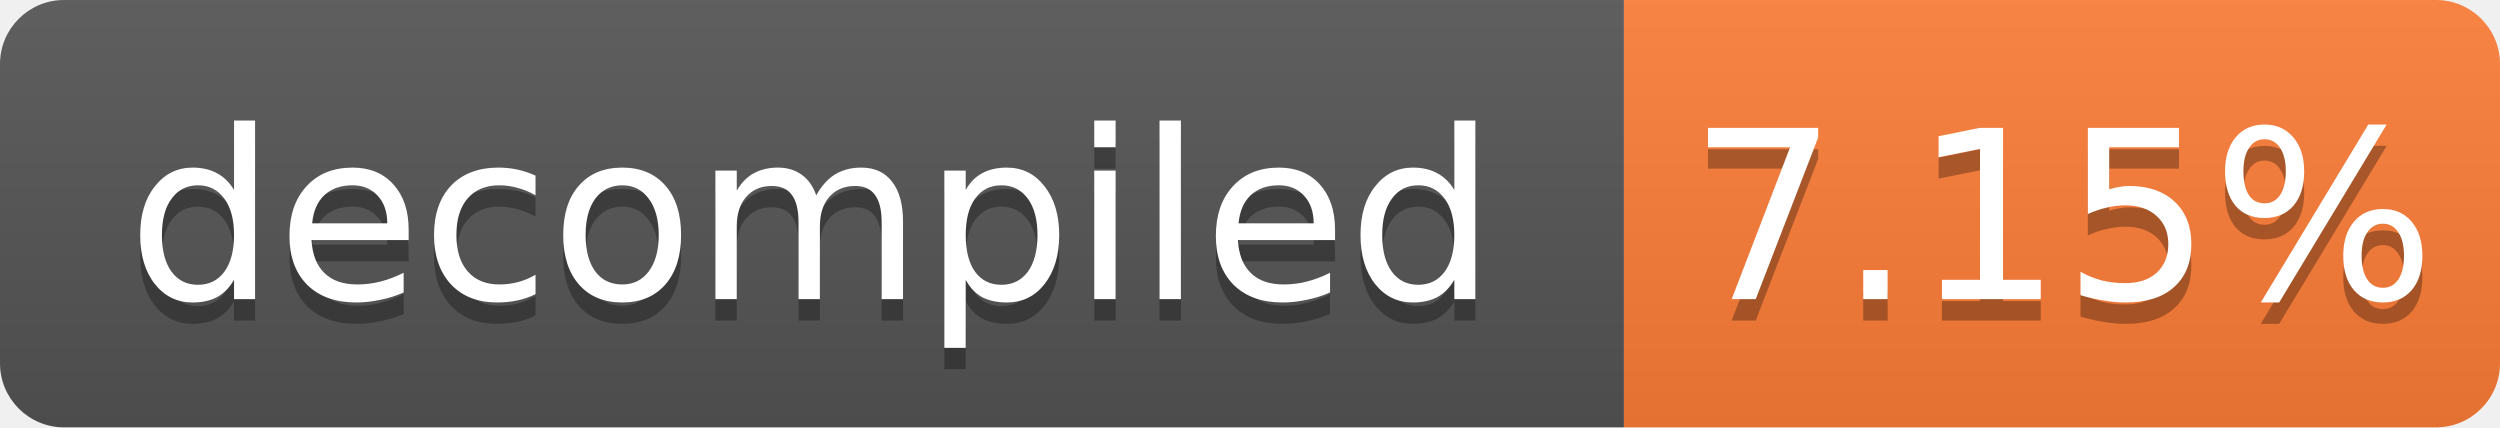
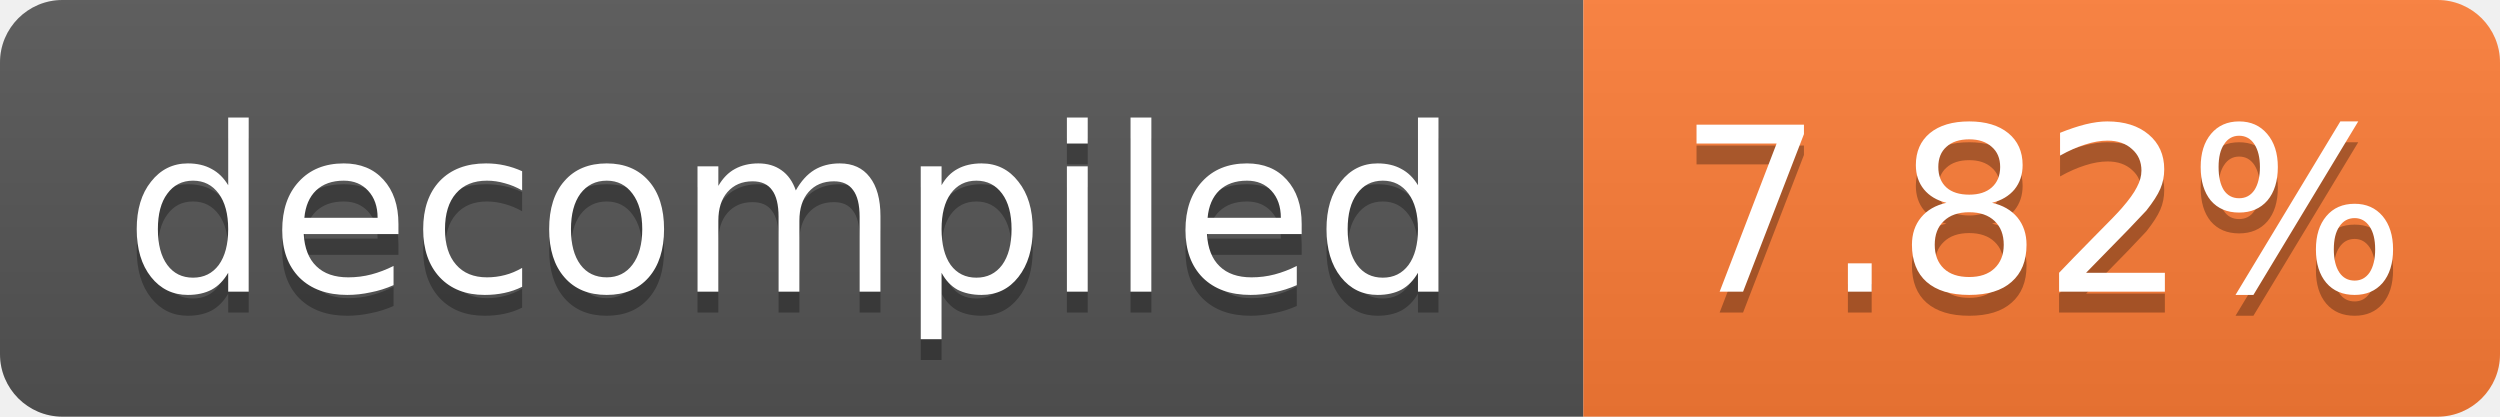
- <svg xmlns="http://www.w3.org/2000/svg" width="117" height="20" role="img" aria-label="decompiled: 7.15%">
+ <svg xmlns="http://www.w3.org/2000/svg" width="120" height="20" role="img" aria-label="decompiled: 7.82%">
  <linearGradient id="s" x2="0" y2="100%">
    <stop offset="0" stop-color="#bbb" stop-opacity=".1" />
    <stop offset="1" stop-opacity=".1" />
  </linearGradient>
  <clipPath id="r">
-     <rect width="117" height="20" rx="3" fill="#fff" />
+     <rect width="120" height="20" rx="3" fill="#fff" />
  </clipPath>
  <g clip-path="url(#r)">
    <rect width="76" height="20" fill="#555" />
-     <rect x="76" width="41" height="20" fill="#fe7d37" />
-     <rect width="117" height="20" fill="url(#s)" />
+     <rect x="76" width="44" height="20" fill="#fe7d37" />
+     <rect width="120" height="20" fill="url(#s)" />
  </g>
  <g fill="#fff" text-anchor="middle" font-family="Verdana,Geneva,DejaVu Sans,sans-serif" font-size="11">
    <text x="38.0" y="15" fill="#010101" fill-opacity=".3">decompiled</text>
    <text x="38.0" y="14">decompiled</text>
-     <text x="96.5" y="15" fill="#010101" fill-opacity=".3">7.15%</text>
-     <text x="96.5" y="14">7.15%</text>
+     <text x="98.0" y="15" fill="#010101" fill-opacity=".3">7.82%</text>
+     <text x="98.0" y="14">7.82%</text>
  </g>
</svg>
